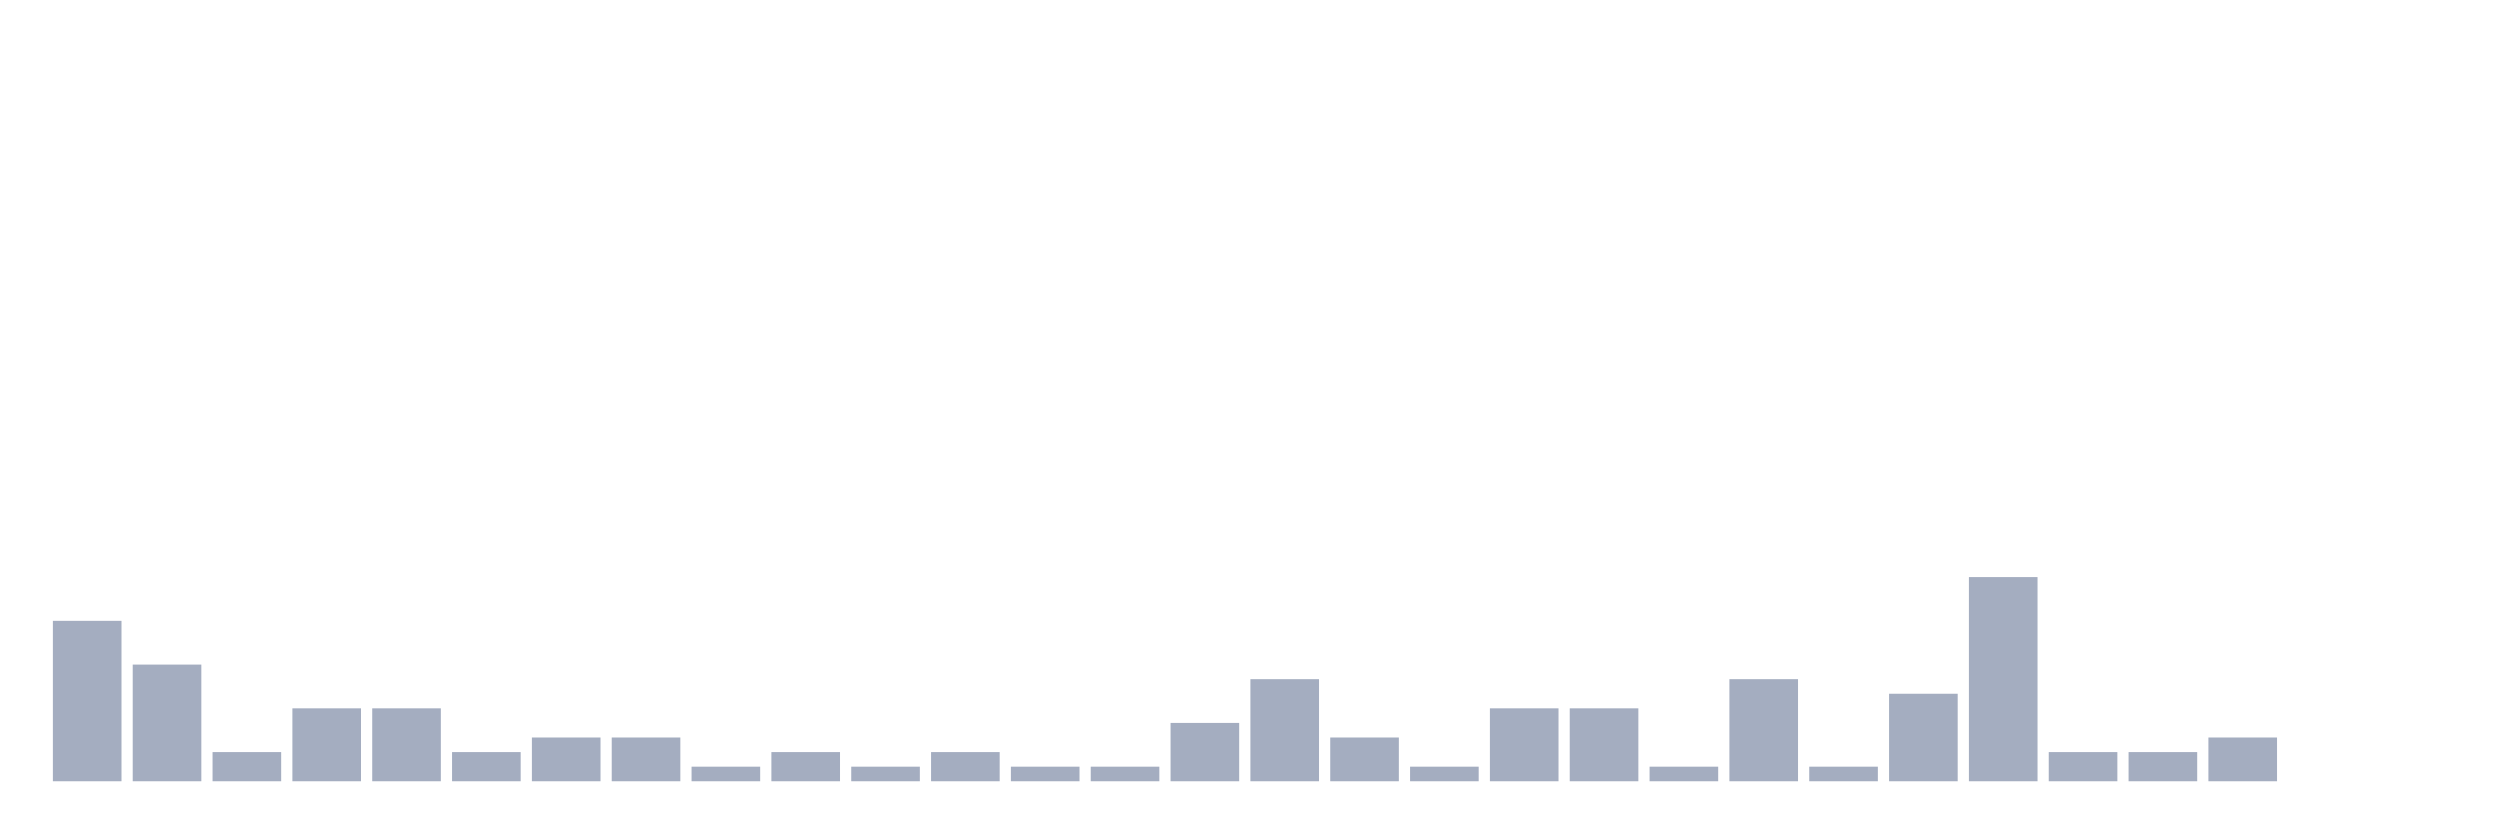
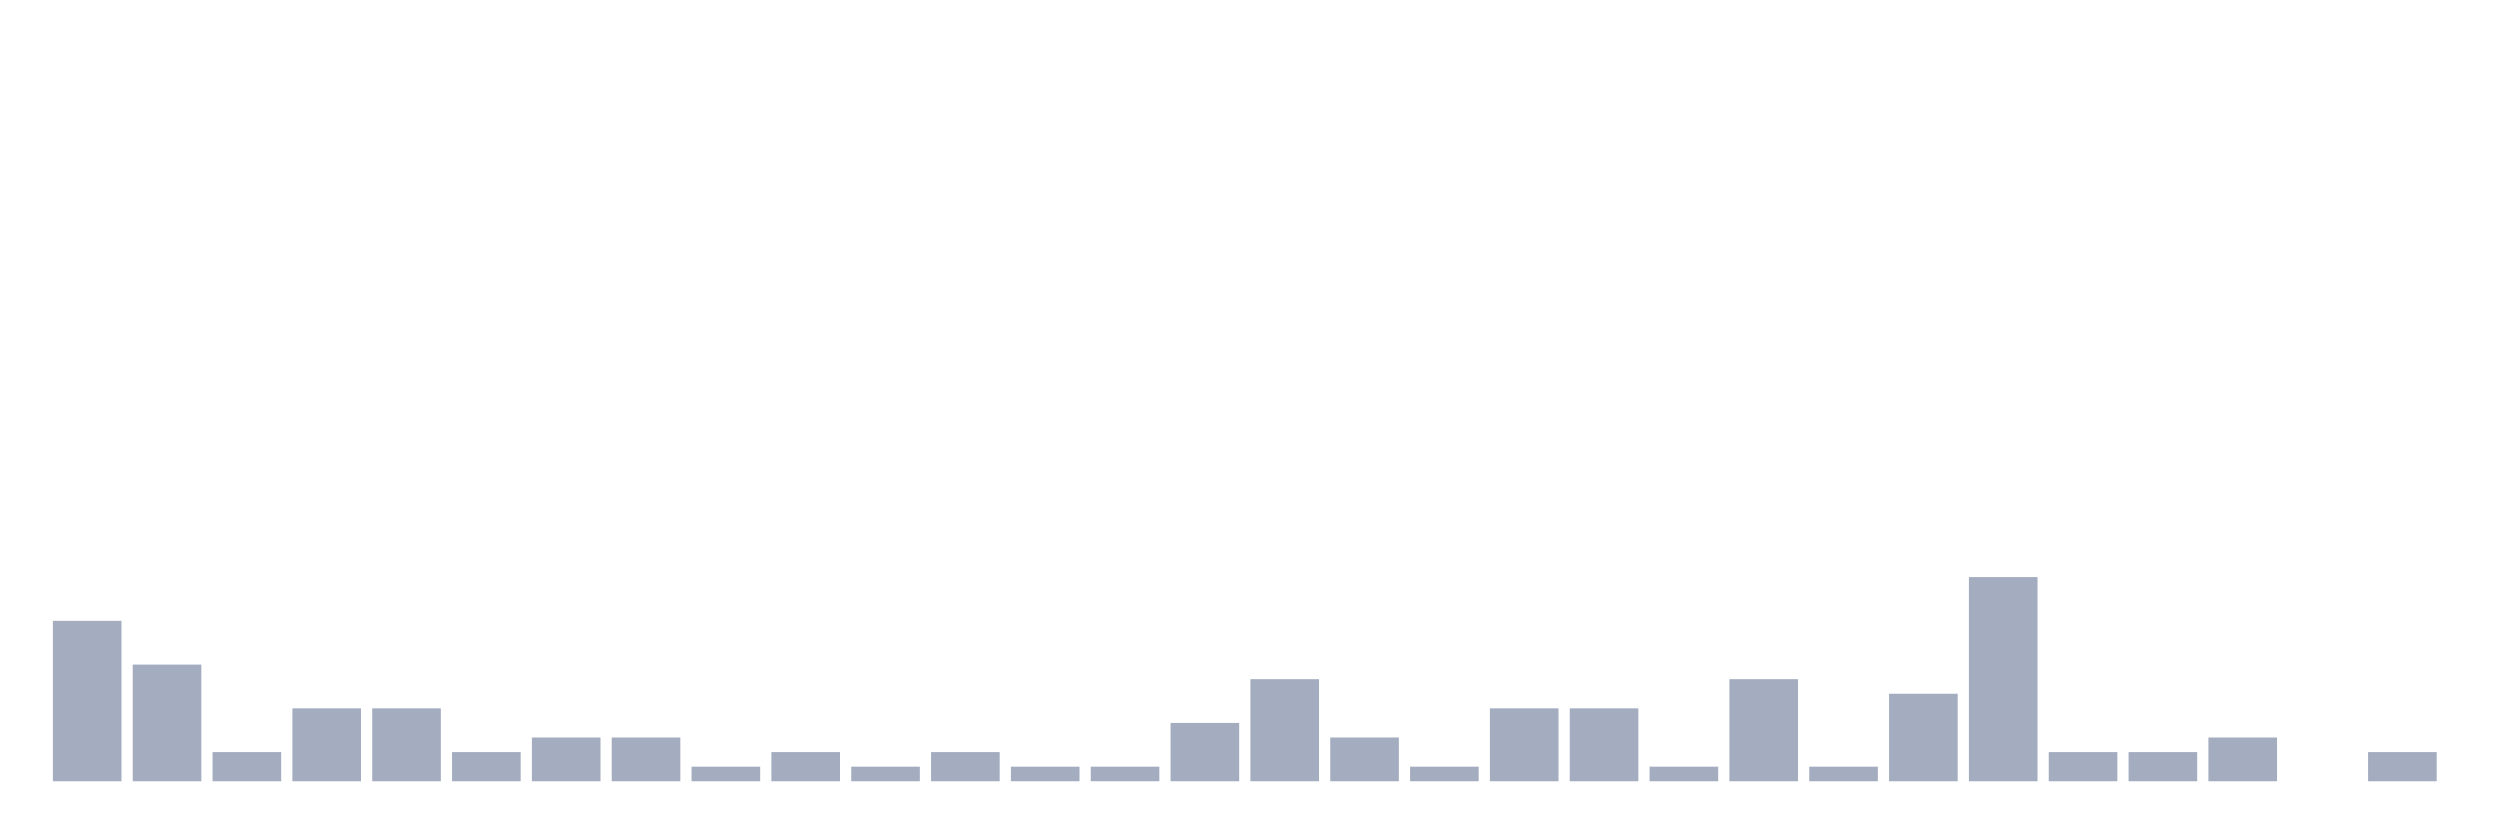
<svg xmlns="http://www.w3.org/2000/svg" viewBox="0 0 480 160">
  <g transform="translate(10,10)">
    <rect class="bar" x="0.153" width="13.175" y="109.2" height="30.8" fill="rgb(164,173,192)" />
    <rect class="bar" x="15.482" width="13.175" y="117.6" height="22.4" fill="rgb(164,173,192)" />
    <rect class="bar" x="30.81" width="13.175" y="134.4" height="5.6" fill="rgb(164,173,192)" />
    <rect class="bar" x="46.138" width="13.175" y="126" height="14" fill="rgb(164,173,192)" />
    <rect class="bar" x="61.466" width="13.175" y="126" height="14" fill="rgb(164,173,192)" />
    <rect class="bar" x="76.794" width="13.175" y="134.4" height="5.6" fill="rgb(164,173,192)" />
    <rect class="bar" x="92.123" width="13.175" y="131.6" height="8.4" fill="rgb(164,173,192)" />
    <rect class="bar" x="107.451" width="13.175" y="131.6" height="8.4" fill="rgb(164,173,192)" />
    <rect class="bar" x="122.779" width="13.175" y="137.2" height="2.8" fill="rgb(164,173,192)" />
    <rect class="bar" x="138.107" width="13.175" y="134.4" height="5.6" fill="rgb(164,173,192)" />
    <rect class="bar" x="153.436" width="13.175" y="137.2" height="2.8" fill="rgb(164,173,192)" />
    <rect class="bar" x="168.764" width="13.175" y="134.4" height="5.6" fill="rgb(164,173,192)" />
    <rect class="bar" x="184.092" width="13.175" y="137.2" height="2.8" fill="rgb(164,173,192)" />
    <rect class="bar" x="199.42" width="13.175" y="137.2" height="2.8" fill="rgb(164,173,192)" />
    <rect class="bar" x="214.748" width="13.175" y="128.8" height="11.2" fill="rgb(164,173,192)" />
    <rect class="bar" x="230.077" width="13.175" y="120.4" height="19.6" fill="rgb(164,173,192)" />
    <rect class="bar" x="245.405" width="13.175" y="131.6" height="8.4" fill="rgb(164,173,192)" />
    <rect class="bar" x="260.733" width="13.175" y="137.2" height="2.8" fill="rgb(164,173,192)" />
    <rect class="bar" x="276.061" width="13.175" y="126" height="14" fill="rgb(164,173,192)" />
    <rect class="bar" x="291.39" width="13.175" y="126" height="14" fill="rgb(164,173,192)" />
    <rect class="bar" x="306.718" width="13.175" y="137.2" height="2.8" fill="rgb(164,173,192)" />
    <rect class="bar" x="322.046" width="13.175" y="120.4" height="19.6" fill="rgb(164,173,192)" />
    <rect class="bar" x="337.374" width="13.175" y="137.2" height="2.8" fill="rgb(164,173,192)" />
    <rect class="bar" x="352.702" width="13.175" y="123.2" height="16.8" fill="rgb(164,173,192)" />
    <rect class="bar" x="368.031" width="13.175" y="100.8" height="39.2" fill="rgb(164,173,192)" />
    <rect class="bar" x="383.359" width="13.175" y="134.4" height="5.6" fill="rgb(164,173,192)" />
    <rect class="bar" x="398.687" width="13.175" y="134.4" height="5.6" fill="rgb(164,173,192)" />
    <rect class="bar" x="414.015" width="13.175" y="131.6" height="8.4" fill="rgb(164,173,192)" />
    <rect class="bar" x="429.344" width="13.175" y="140" height="0" fill="rgb(164,173,192)" />
-     <rect class="bar" x="444.672" width="13.175" y="140" height="0" fill="rgb(164,173,192)" />
+     <rect class="bar" x="444.672" width="13.175" y="134.4" height="5.6" fill="rgb(164,173,192)" />
  </g>
</svg>
